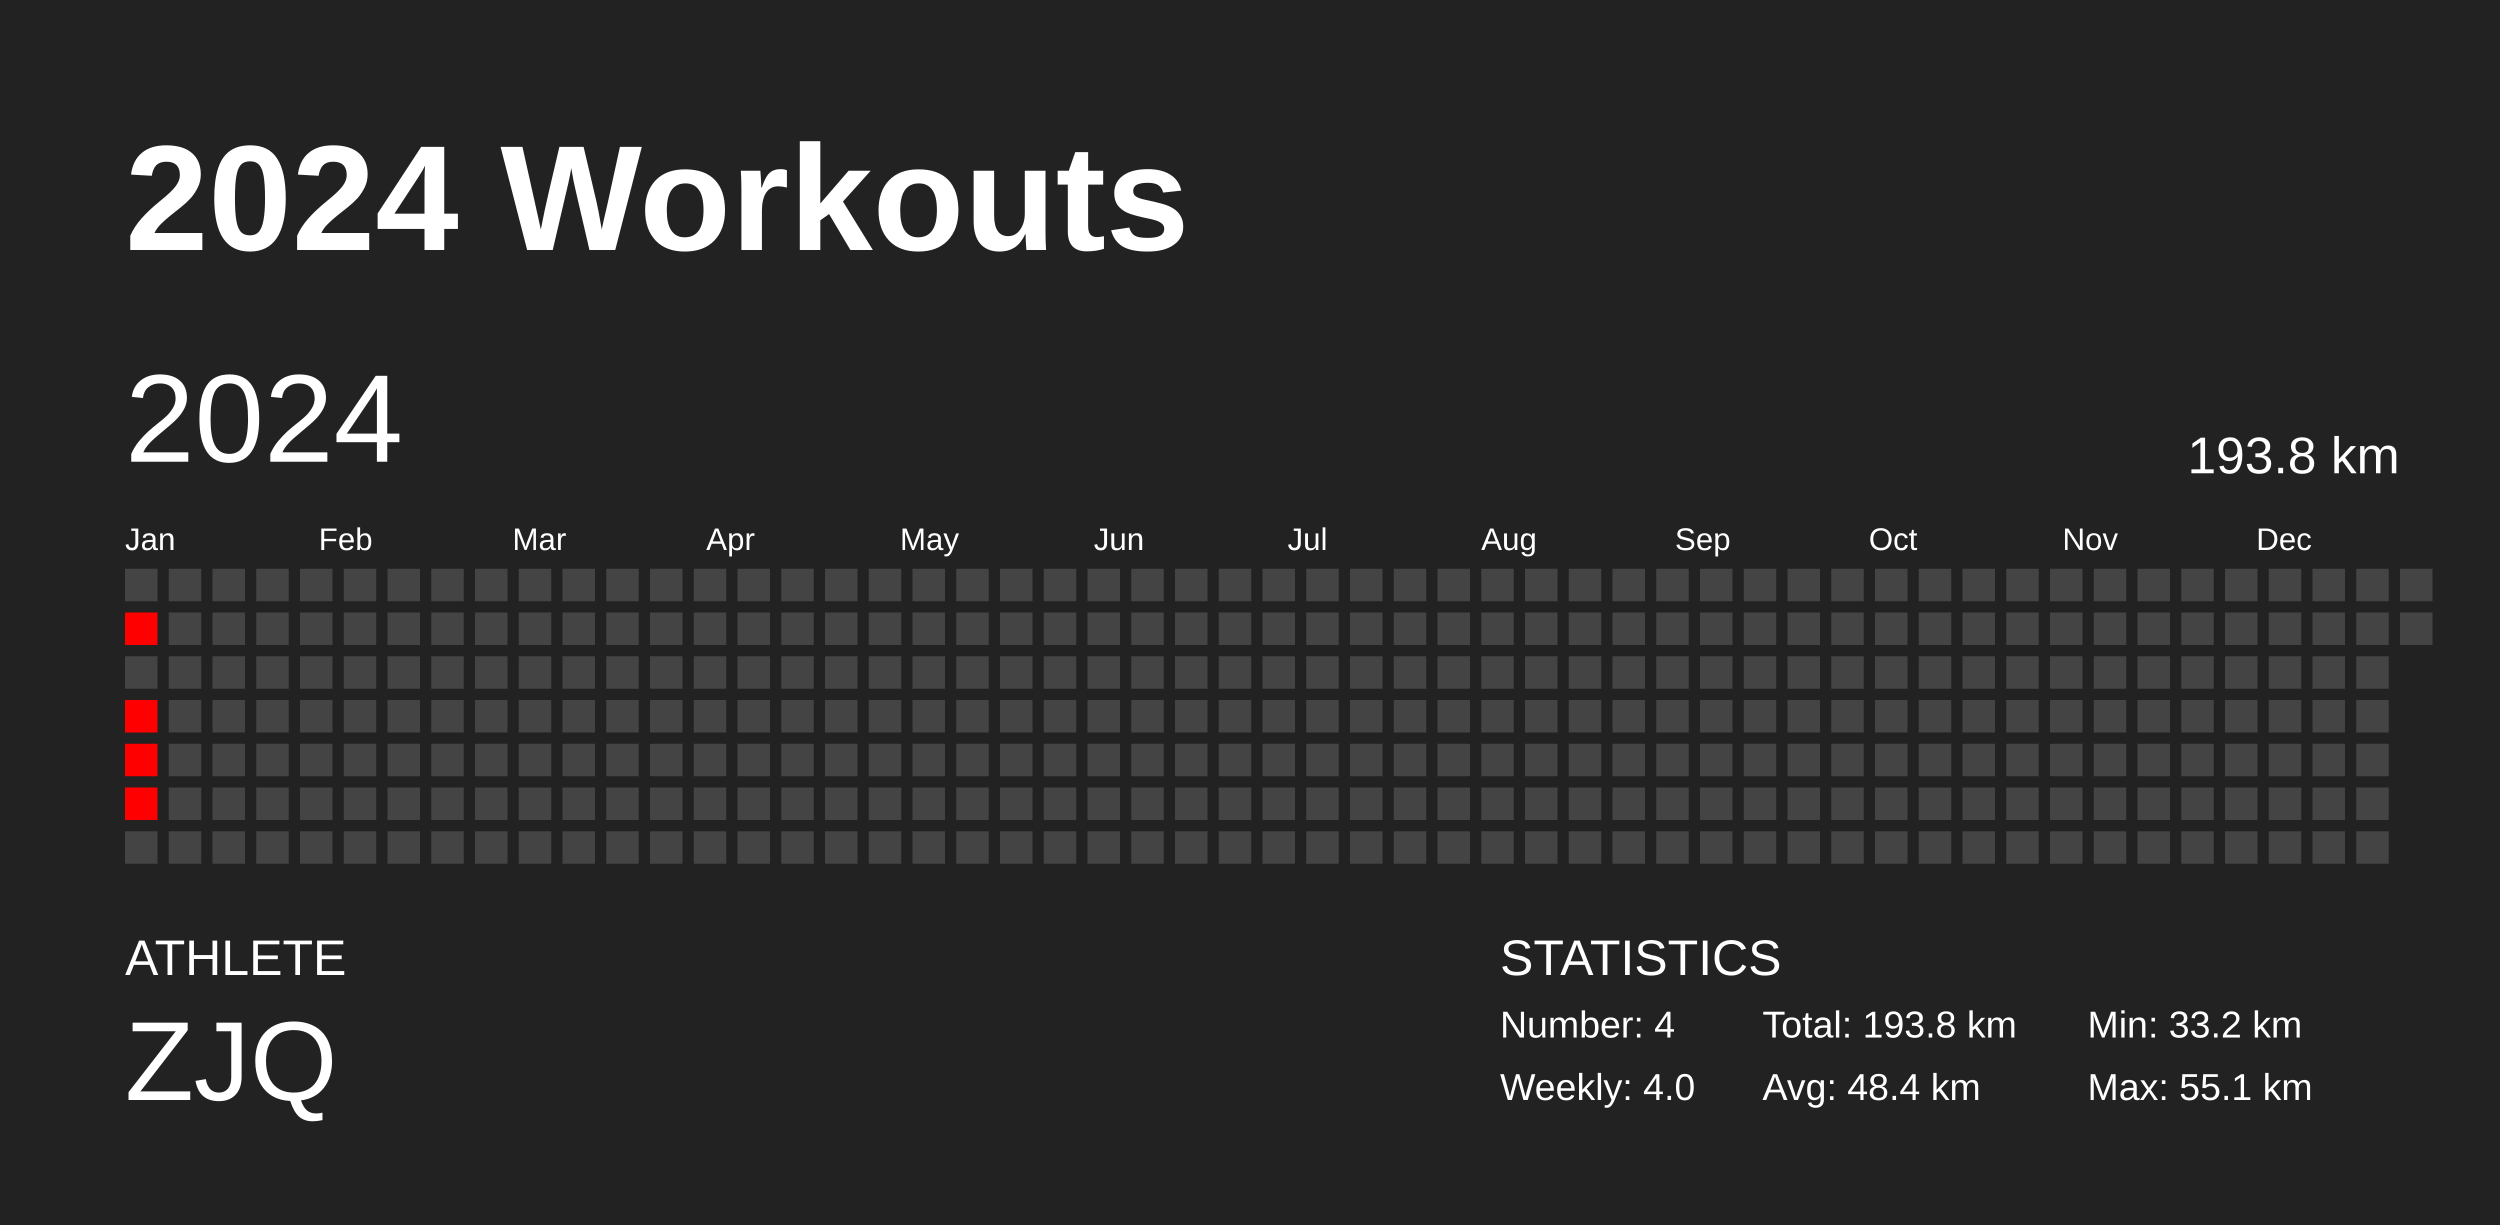
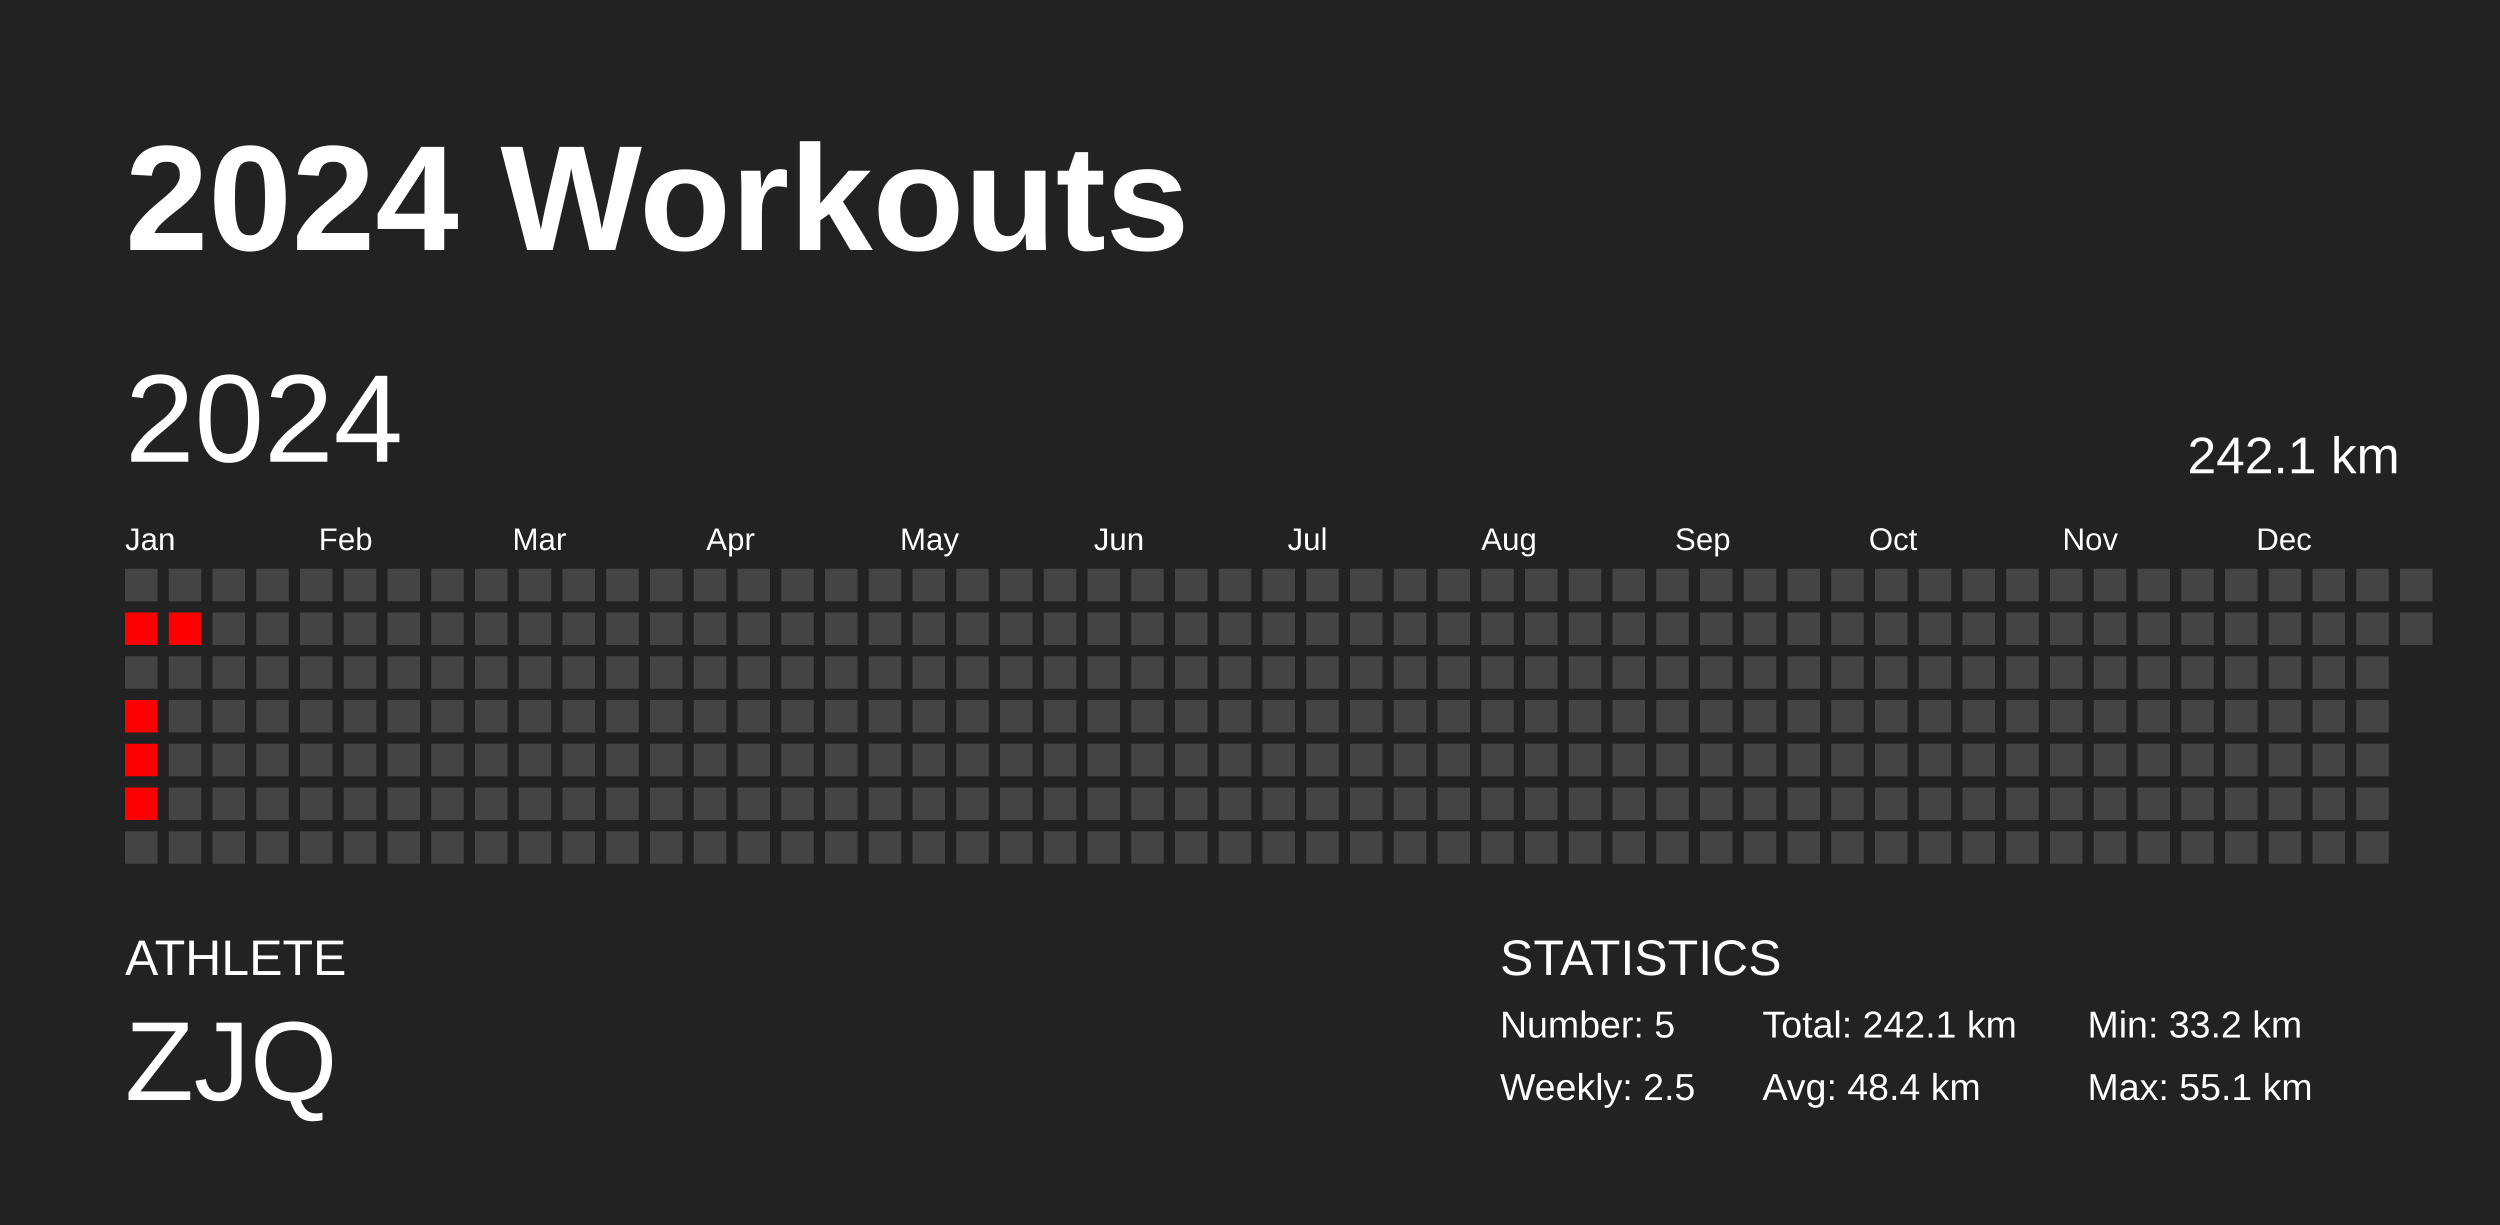
<svg xmlns="http://www.w3.org/2000/svg" baseProfile="full" height="98mm" version="1.1" viewBox="0,0,200,98" width="200mm">
  <defs />
  <rect fill="#222222" height="98" width="200" x="0" y="0" />
  <text fill="#FFFFFF" style="font-size:12px; font-family:Arial; font-weight:bold;" x="10" y="20">2024 Workouts</text>
  <text fill="#FFFFFF" style="font-size:4px; font-family:Arial" x="10" y="78">ATHLETE</text>
  <text fill="#FFFFFF" style="font-size:9px; font-family:Arial" x="10" y="88">ZJQ</text>
  <text fill="#FFFFFF" style="font-size:4px; font-family:Arial" x="120" y="78">STATISTICS</text>
-   <text fill="#FFFFFF" style="font-size:3px; font-family:Arial" x="120" y="83">Number: 4</text>
-   <text fill="#FFFFFF" style="font-size:3px; font-family:Arial" x="120" y="88">Weekly: 4.0</text>
-   <text fill="#FFFFFF" style="font-size:3px; font-family:Arial" x="141" y="83">Total: 193.8 km</text>
+   <text fill="#FFFFFF" style="font-size:3px; font-family:Arial" x="120" y="83">Number: 5</text>
+   <text fill="#FFFFFF" style="font-size:3px; font-family:Arial" x="120" y="88">Weekly: 2.5</text>
+   <text fill="#FFFFFF" style="font-size:3px; font-family:Arial" x="141" y="83">Total: 242.1 km</text>
  <text fill="#FFFFFF" style="font-size:3px; font-family:Arial" x="141" y="88">Avg: 48.4 km</text>
  <text fill="#FFFFFF" style="font-size:3px; font-family:Arial" x="167" y="83">Min: 33.2 km</text>
  <text fill="#FFFFFF" style="font-size:3px; font-family:Arial" x="167" y="88">Max: 55.1 km</text>
  <text dominant-baseline="hanging" fill="#FFFFFF" style="font-size:10.0px; font-family:Arial;" x="10" y="30">2024</text>
-   <text dominant-baseline="hanging" fill="#FFFFFF" style="font-size:4.125px; font-family:Arial;" x="175" y="35">193.8 km</text>
+   <text dominant-baseline="hanging" fill="#FFFFFF" style="font-size:4.125px; font-family:Arial;" x="175" y="35">242.1 km</text>
  <text fill="#FFFFFF" style="font-size:2.5px; font-family:Arial" x="10.0" y="44">Jan</text>
  <text fill="#FFFFFF" style="font-size:2.5px; font-family:Arial" x="25.5" y="44">Feb</text>
  <text fill="#FFFFFF" style="font-size:2.5px; font-family:Arial" x="41.0" y="44">Mar</text>
  <text fill="#FFFFFF" style="font-size:2.5px; font-family:Arial" x="56.5" y="44">Apr</text>
  <text fill="#FFFFFF" style="font-size:2.5px; font-family:Arial" x="72.0" y="44">May</text>
  <text fill="#FFFFFF" style="font-size:2.5px; font-family:Arial" x="87.5" y="44">Jun</text>
  <text fill="#FFFFFF" style="font-size:2.5px; font-family:Arial" x="103.0" y="44">Jul</text>
  <text fill="#FFFFFF" style="font-size:2.5px; font-family:Arial" x="118.5" y="44">Aug</text>
  <text fill="#FFFFFF" style="font-size:2.5px; font-family:Arial" x="134.0" y="44">Sep</text>
  <text fill="#FFFFFF" style="font-size:2.5px; font-family:Arial" x="149.5" y="44">Oct</text>
  <text fill="#FFFFFF" style="font-size:2.5px; font-family:Arial" x="165.0" y="44">Nov</text>
  <text fill="#FFFFFF" style="font-size:2.5px; font-family:Arial" x="180.5" y="44">Dec</text>
  <rect fill="#444444" height="2.6" width="2.6" x="10.0" y="45.5" />
  <rect fill="red" height="2.6" width="2.6" x="10.0" y="49.0" />
  <rect fill="#444444" height="2.6" width="2.6" x="10.0" y="52.5" />
  <rect fill="red" height="2.6" width="2.6" x="10.0" y="56.0" />
  <rect fill="red" height="2.6" width="2.6" x="10.0" y="59.5" />
  <rect fill="red" height="2.6" width="2.6" x="10.0" y="63.0" />
  <rect fill="#444444" height="2.6" width="2.6" x="10.0" y="66.5" />
  <rect fill="#444444" height="2.6" width="2.6" x="13.5" y="45.5" />
-   <rect fill="#444444" height="2.6" width="2.6" x="13.5" y="49.0" />
+   <rect fill="red" height="2.6" width="2.6" x="13.5" y="49.0" />
  <rect fill="#444444" height="2.6" width="2.6" x="13.5" y="52.5" />
  <rect fill="#444444" height="2.6" width="2.6" x="13.5" y="56.0" />
  <rect fill="#444444" height="2.6" width="2.6" x="13.5" y="59.5" />
  <rect fill="#444444" height="2.6" width="2.6" x="13.5" y="63.0" />
  <rect fill="#444444" height="2.6" width="2.6" x="13.5" y="66.5" />
  <rect fill="#444444" height="2.6" width="2.6" x="17.0" y="45.5" />
  <rect fill="#444444" height="2.6" width="2.6" x="17.0" y="49.0" />
  <rect fill="#444444" height="2.6" width="2.6" x="17.0" y="52.5" />
  <rect fill="#444444" height="2.6" width="2.6" x="17.0" y="56.0" />
  <rect fill="#444444" height="2.6" width="2.6" x="17.0" y="59.5" />
  <rect fill="#444444" height="2.6" width="2.6" x="17.0" y="63.0" />
  <rect fill="#444444" height="2.6" width="2.6" x="17.0" y="66.5" />
  <rect fill="#444444" height="2.6" width="2.6" x="20.5" y="45.5" />
  <rect fill="#444444" height="2.6" width="2.6" x="20.5" y="49.0" />
  <rect fill="#444444" height="2.6" width="2.6" x="20.5" y="52.5" />
  <rect fill="#444444" height="2.6" width="2.6" x="20.5" y="56.0" />
  <rect fill="#444444" height="2.6" width="2.6" x="20.5" y="59.5" />
  <rect fill="#444444" height="2.6" width="2.6" x="20.5" y="63.0" />
  <rect fill="#444444" height="2.6" width="2.6" x="20.5" y="66.5" />
  <rect fill="#444444" height="2.6" width="2.6" x="24.0" y="45.5" />
  <rect fill="#444444" height="2.6" width="2.6" x="24.0" y="49.0" />
  <rect fill="#444444" height="2.6" width="2.6" x="24.0" y="52.5" />
  <rect fill="#444444" height="2.6" width="2.6" x="24.0" y="56.0" />
  <rect fill="#444444" height="2.6" width="2.6" x="24.0" y="59.5" />
  <rect fill="#444444" height="2.6" width="2.6" x="24.0" y="63.0" />
  <rect fill="#444444" height="2.6" width="2.6" x="24.0" y="66.5" />
  <rect fill="#444444" height="2.6" width="2.6" x="27.5" y="45.5" />
  <rect fill="#444444" height="2.6" width="2.6" x="27.5" y="49.0" />
  <rect fill="#444444" height="2.6" width="2.6" x="27.5" y="52.5" />
  <rect fill="#444444" height="2.6" width="2.6" x="27.5" y="56.0" />
  <rect fill="#444444" height="2.6" width="2.6" x="27.5" y="59.5" />
  <rect fill="#444444" height="2.6" width="2.6" x="27.5" y="63.0" />
  <rect fill="#444444" height="2.6" width="2.6" x="27.5" y="66.5" />
  <rect fill="#444444" height="2.6" width="2.6" x="31.0" y="45.5" />
  <rect fill="#444444" height="2.6" width="2.6" x="31.0" y="49.0" />
  <rect fill="#444444" height="2.6" width="2.6" x="31.0" y="52.5" />
  <rect fill="#444444" height="2.6" width="2.6" x="31.0" y="56.0" />
  <rect fill="#444444" height="2.6" width="2.6" x="31.0" y="59.5" />
  <rect fill="#444444" height="2.6" width="2.6" x="31.0" y="63.0" />
  <rect fill="#444444" height="2.6" width="2.6" x="31.0" y="66.5" />
  <rect fill="#444444" height="2.6" width="2.6" x="34.5" y="45.5" />
  <rect fill="#444444" height="2.6" width="2.6" x="34.5" y="49.0" />
  <rect fill="#444444" height="2.6" width="2.6" x="34.5" y="52.5" />
  <rect fill="#444444" height="2.6" width="2.6" x="34.5" y="56.0" />
  <rect fill="#444444" height="2.6" width="2.6" x="34.5" y="59.5" />
  <rect fill="#444444" height="2.6" width="2.6" x="34.5" y="63.0" />
  <rect fill="#444444" height="2.6" width="2.6" x="34.5" y="66.5" />
  <rect fill="#444444" height="2.6" width="2.6" x="38.0" y="45.5" />
  <rect fill="#444444" height="2.6" width="2.6" x="38.0" y="49.0" />
  <rect fill="#444444" height="2.6" width="2.6" x="38.0" y="52.5" />
  <rect fill="#444444" height="2.6" width="2.6" x="38.0" y="56.0" />
  <rect fill="#444444" height="2.6" width="2.6" x="38.0" y="59.5" />
  <rect fill="#444444" height="2.6" width="2.6" x="38.0" y="63.0" />
  <rect fill="#444444" height="2.6" width="2.6" x="38.0" y="66.5" />
  <rect fill="#444444" height="2.6" width="2.6" x="41.5" y="45.5" />
  <rect fill="#444444" height="2.6" width="2.6" x="41.5" y="49.0" />
  <rect fill="#444444" height="2.6" width="2.6" x="41.5" y="52.5" />
  <rect fill="#444444" height="2.6" width="2.6" x="41.5" y="56.0" />
  <rect fill="#444444" height="2.6" width="2.6" x="41.5" y="59.5" />
  <rect fill="#444444" height="2.6" width="2.6" x="41.5" y="63.0" />
  <rect fill="#444444" height="2.6" width="2.6" x="41.5" y="66.5" />
  <rect fill="#444444" height="2.6" width="2.6" x="45.0" y="45.5" />
  <rect fill="#444444" height="2.6" width="2.6" x="45.0" y="49.0" />
  <rect fill="#444444" height="2.6" width="2.6" x="45.0" y="52.5" />
  <rect fill="#444444" height="2.6" width="2.6" x="45.0" y="56.0" />
  <rect fill="#444444" height="2.6" width="2.6" x="45.0" y="59.5" />
  <rect fill="#444444" height="2.6" width="2.6" x="45.0" y="63.0" />
  <rect fill="#444444" height="2.6" width="2.6" x="45.0" y="66.5" />
  <rect fill="#444444" height="2.6" width="2.6" x="48.5" y="45.5" />
  <rect fill="#444444" height="2.6" width="2.6" x="48.5" y="49.0" />
  <rect fill="#444444" height="2.6" width="2.6" x="48.5" y="52.5" />
  <rect fill="#444444" height="2.6" width="2.6" x="48.5" y="56.0" />
  <rect fill="#444444" height="2.6" width="2.6" x="48.5" y="59.5" />
  <rect fill="#444444" height="2.6" width="2.6" x="48.5" y="63.0" />
  <rect fill="#444444" height="2.6" width="2.6" x="48.5" y="66.5" />
  <rect fill="#444444" height="2.6" width="2.6" x="52.0" y="45.5" />
  <rect fill="#444444" height="2.6" width="2.6" x="52.0" y="49.0" />
  <rect fill="#444444" height="2.6" width="2.6" x="52.0" y="52.5" />
  <rect fill="#444444" height="2.6" width="2.6" x="52.0" y="56.0" />
  <rect fill="#444444" height="2.6" width="2.6" x="52.0" y="59.5" />
  <rect fill="#444444" height="2.6" width="2.6" x="52.0" y="63.0" />
  <rect fill="#444444" height="2.6" width="2.6" x="52.0" y="66.5" />
  <rect fill="#444444" height="2.6" width="2.6" x="55.5" y="45.5" />
  <rect fill="#444444" height="2.6" width="2.6" x="55.5" y="49.0" />
  <rect fill="#444444" height="2.6" width="2.6" x="55.5" y="52.5" />
  <rect fill="#444444" height="2.6" width="2.6" x="55.5" y="56.0" />
  <rect fill="#444444" height="2.6" width="2.6" x="55.5" y="59.5" />
  <rect fill="#444444" height="2.6" width="2.6" x="55.5" y="63.0" />
  <rect fill="#444444" height="2.6" width="2.6" x="55.5" y="66.5" />
  <rect fill="#444444" height="2.6" width="2.6" x="59.0" y="45.5" />
  <rect fill="#444444" height="2.6" width="2.6" x="59.0" y="49.0" />
  <rect fill="#444444" height="2.6" width="2.6" x="59.0" y="52.5" />
  <rect fill="#444444" height="2.6" width="2.6" x="59.0" y="56.0" />
  <rect fill="#444444" height="2.6" width="2.6" x="59.0" y="59.5" />
  <rect fill="#444444" height="2.6" width="2.6" x="59.0" y="63.0" />
  <rect fill="#444444" height="2.6" width="2.6" x="59.0" y="66.5" />
  <rect fill="#444444" height="2.6" width="2.6" x="62.5" y="45.5" />
  <rect fill="#444444" height="2.6" width="2.6" x="62.5" y="49.0" />
  <rect fill="#444444" height="2.6" width="2.6" x="62.5" y="52.5" />
  <rect fill="#444444" height="2.6" width="2.6" x="62.5" y="56.0" />
  <rect fill="#444444" height="2.6" width="2.6" x="62.5" y="59.5" />
  <rect fill="#444444" height="2.6" width="2.6" x="62.5" y="63.0" />
  <rect fill="#444444" height="2.6" width="2.6" x="62.5" y="66.5" />
  <rect fill="#444444" height="2.6" width="2.6" x="66.0" y="45.5" />
  <rect fill="#444444" height="2.6" width="2.6" x="66.0" y="49.0" />
  <rect fill="#444444" height="2.6" width="2.6" x="66.0" y="52.5" />
  <rect fill="#444444" height="2.6" width="2.6" x="66.0" y="56.0" />
  <rect fill="#444444" height="2.6" width="2.6" x="66.0" y="59.5" />
  <rect fill="#444444" height="2.6" width="2.6" x="66.0" y="63.0" />
  <rect fill="#444444" height="2.6" width="2.6" x="66.0" y="66.5" />
  <rect fill="#444444" height="2.6" width="2.6" x="69.5" y="45.5" />
  <rect fill="#444444" height="2.6" width="2.6" x="69.5" y="49.0" />
  <rect fill="#444444" height="2.6" width="2.6" x="69.5" y="52.5" />
  <rect fill="#444444" height="2.6" width="2.6" x="69.5" y="56.0" />
  <rect fill="#444444" height="2.6" width="2.6" x="69.5" y="59.5" />
  <rect fill="#444444" height="2.6" width="2.6" x="69.5" y="63.0" />
  <rect fill="#444444" height="2.6" width="2.6" x="69.5" y="66.5" />
  <rect fill="#444444" height="2.6" width="2.6" x="73.0" y="45.5" />
  <rect fill="#444444" height="2.6" width="2.6" x="73.0" y="49.0" />
  <rect fill="#444444" height="2.6" width="2.6" x="73.0" y="52.5" />
  <rect fill="#444444" height="2.6" width="2.6" x="73.0" y="56.0" />
  <rect fill="#444444" height="2.6" width="2.6" x="73.0" y="59.5" />
  <rect fill="#444444" height="2.6" width="2.6" x="73.0" y="63.0" />
  <rect fill="#444444" height="2.6" width="2.6" x="73.0" y="66.5" />
  <rect fill="#444444" height="2.6" width="2.6" x="76.5" y="45.5" />
  <rect fill="#444444" height="2.6" width="2.6" x="76.5" y="49.0" />
  <rect fill="#444444" height="2.6" width="2.6" x="76.5" y="52.5" />
  <rect fill="#444444" height="2.6" width="2.6" x="76.5" y="56.0" />
  <rect fill="#444444" height="2.6" width="2.6" x="76.5" y="59.5" />
  <rect fill="#444444" height="2.6" width="2.6" x="76.5" y="63.0" />
  <rect fill="#444444" height="2.6" width="2.6" x="76.5" y="66.5" />
  <rect fill="#444444" height="2.6" width="2.6" x="80.0" y="45.5" />
  <rect fill="#444444" height="2.6" width="2.6" x="80.0" y="49.0" />
  <rect fill="#444444" height="2.6" width="2.6" x="80.0" y="52.5" />
  <rect fill="#444444" height="2.6" width="2.6" x="80.0" y="56.0" />
  <rect fill="#444444" height="2.6" width="2.6" x="80.0" y="59.5" />
  <rect fill="#444444" height="2.6" width="2.6" x="80.0" y="63.0" />
  <rect fill="#444444" height="2.6" width="2.6" x="80.0" y="66.5" />
  <rect fill="#444444" height="2.6" width="2.6" x="83.5" y="45.5" />
  <rect fill="#444444" height="2.6" width="2.6" x="83.5" y="49.0" />
  <rect fill="#444444" height="2.6" width="2.6" x="83.5" y="52.5" />
  <rect fill="#444444" height="2.6" width="2.6" x="83.5" y="56.0" />
  <rect fill="#444444" height="2.6" width="2.6" x="83.5" y="59.5" />
  <rect fill="#444444" height="2.6" width="2.6" x="83.5" y="63.0" />
  <rect fill="#444444" height="2.6" width="2.6" x="83.5" y="66.5" />
  <rect fill="#444444" height="2.6" width="2.6" x="87.0" y="45.5" />
  <rect fill="#444444" height="2.6" width="2.6" x="87.0" y="49.0" />
  <rect fill="#444444" height="2.6" width="2.6" x="87.0" y="52.5" />
  <rect fill="#444444" height="2.6" width="2.6" x="87.0" y="56.0" />
  <rect fill="#444444" height="2.6" width="2.6" x="87.0" y="59.5" />
  <rect fill="#444444" height="2.6" width="2.6" x="87.0" y="63.0" />
  <rect fill="#444444" height="2.6" width="2.6" x="87.0" y="66.5" />
  <rect fill="#444444" height="2.6" width="2.6" x="90.5" y="45.5" />
  <rect fill="#444444" height="2.6" width="2.6" x="90.5" y="49.0" />
  <rect fill="#444444" height="2.6" width="2.6" x="90.5" y="52.5" />
  <rect fill="#444444" height="2.6" width="2.6" x="90.5" y="56.0" />
  <rect fill="#444444" height="2.6" width="2.6" x="90.5" y="59.5" />
  <rect fill="#444444" height="2.6" width="2.6" x="90.5" y="63.0" />
  <rect fill="#444444" height="2.6" width="2.6" x="90.5" y="66.5" />
  <rect fill="#444444" height="2.6" width="2.6" x="94.0" y="45.5" />
  <rect fill="#444444" height="2.6" width="2.6" x="94.0" y="49.0" />
  <rect fill="#444444" height="2.6" width="2.6" x="94.0" y="52.5" />
  <rect fill="#444444" height="2.6" width="2.6" x="94.0" y="56.0" />
  <rect fill="#444444" height="2.6" width="2.6" x="94.0" y="59.5" />
  <rect fill="#444444" height="2.6" width="2.6" x="94.0" y="63.0" />
  <rect fill="#444444" height="2.6" width="2.6" x="94.0" y="66.5" />
  <rect fill="#444444" height="2.6" width="2.6" x="97.5" y="45.5" />
  <rect fill="#444444" height="2.6" width="2.6" x="97.5" y="49.0" />
  <rect fill="#444444" height="2.6" width="2.6" x="97.5" y="52.5" />
  <rect fill="#444444" height="2.6" width="2.6" x="97.5" y="56.0" />
  <rect fill="#444444" height="2.6" width="2.6" x="97.5" y="59.5" />
  <rect fill="#444444" height="2.6" width="2.6" x="97.5" y="63.0" />
  <rect fill="#444444" height="2.6" width="2.6" x="97.5" y="66.5" />
  <rect fill="#444444" height="2.6" width="2.6" x="101.0" y="45.5" />
  <rect fill="#444444" height="2.6" width="2.6" x="101.0" y="49.0" />
  <rect fill="#444444" height="2.6" width="2.6" x="101.0" y="52.5" />
  <rect fill="#444444" height="2.6" width="2.6" x="101.0" y="56.0" />
  <rect fill="#444444" height="2.6" width="2.6" x="101.0" y="59.5" />
  <rect fill="#444444" height="2.6" width="2.6" x="101.0" y="63.0" />
  <rect fill="#444444" height="2.6" width="2.6" x="101.0" y="66.5" />
  <rect fill="#444444" height="2.6" width="2.6" x="104.5" y="45.5" />
  <rect fill="#444444" height="2.6" width="2.6" x="104.5" y="49.0" />
  <rect fill="#444444" height="2.6" width="2.6" x="104.5" y="52.5" />
  <rect fill="#444444" height="2.6" width="2.6" x="104.5" y="56.0" />
  <rect fill="#444444" height="2.6" width="2.6" x="104.5" y="59.5" />
  <rect fill="#444444" height="2.6" width="2.6" x="104.5" y="63.0" />
  <rect fill="#444444" height="2.6" width="2.6" x="104.5" y="66.5" />
  <rect fill="#444444" height="2.6" width="2.6" x="108.0" y="45.5" />
  <rect fill="#444444" height="2.6" width="2.6" x="108.0" y="49.0" />
  <rect fill="#444444" height="2.6" width="2.6" x="108.0" y="52.5" />
  <rect fill="#444444" height="2.6" width="2.6" x="108.0" y="56.0" />
  <rect fill="#444444" height="2.6" width="2.6" x="108.0" y="59.5" />
  <rect fill="#444444" height="2.6" width="2.6" x="108.0" y="63.0" />
  <rect fill="#444444" height="2.6" width="2.6" x="108.0" y="66.5" />
  <rect fill="#444444" height="2.6" width="2.6" x="111.5" y="45.5" />
  <rect fill="#444444" height="2.6" width="2.6" x="111.5" y="49.0" />
  <rect fill="#444444" height="2.6" width="2.6" x="111.5" y="52.5" />
  <rect fill="#444444" height="2.6" width="2.6" x="111.5" y="56.0" />
  <rect fill="#444444" height="2.6" width="2.6" x="111.5" y="59.5" />
  <rect fill="#444444" height="2.6" width="2.6" x="111.5" y="63.0" />
  <rect fill="#444444" height="2.6" width="2.6" x="111.5" y="66.5" />
  <rect fill="#444444" height="2.6" width="2.6" x="115.0" y="45.5" />
  <rect fill="#444444" height="2.6" width="2.6" x="115.0" y="49.0" />
  <rect fill="#444444" height="2.6" width="2.6" x="115.0" y="52.5" />
  <rect fill="#444444" height="2.6" width="2.6" x="115.0" y="56.0" />
  <rect fill="#444444" height="2.6" width="2.6" x="115.0" y="59.5" />
  <rect fill="#444444" height="2.6" width="2.6" x="115.0" y="63.0" />
  <rect fill="#444444" height="2.6" width="2.6" x="115.0" y="66.5" />
  <rect fill="#444444" height="2.6" width="2.6" x="118.5" y="45.5" />
  <rect fill="#444444" height="2.6" width="2.6" x="118.5" y="49.0" />
  <rect fill="#444444" height="2.6" width="2.6" x="118.5" y="52.5" />
  <rect fill="#444444" height="2.6" width="2.6" x="118.5" y="56.0" />
  <rect fill="#444444" height="2.6" width="2.6" x="118.5" y="59.5" />
  <rect fill="#444444" height="2.6" width="2.6" x="118.5" y="63.0" />
  <rect fill="#444444" height="2.6" width="2.6" x="118.5" y="66.5" />
  <rect fill="#444444" height="2.6" width="2.6" x="122.0" y="45.5" />
  <rect fill="#444444" height="2.6" width="2.6" x="122.0" y="49.0" />
  <rect fill="#444444" height="2.6" width="2.6" x="122.0" y="52.5" />
  <rect fill="#444444" height="2.6" width="2.6" x="122.0" y="56.0" />
  <rect fill="#444444" height="2.6" width="2.6" x="122.0" y="59.5" />
  <rect fill="#444444" height="2.6" width="2.6" x="122.0" y="63.0" />
  <rect fill="#444444" height="2.6" width="2.6" x="122.0" y="66.5" />
  <rect fill="#444444" height="2.6" width="2.6" x="125.5" y="45.5" />
  <rect fill="#444444" height="2.6" width="2.6" x="125.5" y="49.0" />
  <rect fill="#444444" height="2.6" width="2.6" x="125.5" y="52.5" />
  <rect fill="#444444" height="2.6" width="2.6" x="125.5" y="56.0" />
  <rect fill="#444444" height="2.6" width="2.6" x="125.5" y="59.5" />
  <rect fill="#444444" height="2.6" width="2.6" x="125.5" y="63.0" />
  <rect fill="#444444" height="2.6" width="2.6" x="125.5" y="66.5" />
  <rect fill="#444444" height="2.6" width="2.6" x="129.0" y="45.5" />
  <rect fill="#444444" height="2.6" width="2.6" x="129.0" y="49.0" />
  <rect fill="#444444" height="2.6" width="2.6" x="129.0" y="52.5" />
  <rect fill="#444444" height="2.6" width="2.6" x="129.0" y="56.0" />
  <rect fill="#444444" height="2.6" width="2.6" x="129.0" y="59.5" />
  <rect fill="#444444" height="2.6" width="2.6" x="129.0" y="63.0" />
  <rect fill="#444444" height="2.6" width="2.6" x="129.0" y="66.5" />
  <rect fill="#444444" height="2.6" width="2.6" x="132.5" y="45.5" />
  <rect fill="#444444" height="2.6" width="2.6" x="132.5" y="49.0" />
  <rect fill="#444444" height="2.6" width="2.6" x="132.5" y="52.5" />
  <rect fill="#444444" height="2.6" width="2.6" x="132.5" y="56.0" />
  <rect fill="#444444" height="2.6" width="2.6" x="132.5" y="59.5" />
  <rect fill="#444444" height="2.6" width="2.6" x="132.5" y="63.0" />
  <rect fill="#444444" height="2.6" width="2.6" x="132.5" y="66.5" />
  <rect fill="#444444" height="2.6" width="2.6" x="136.0" y="45.5" />
  <rect fill="#444444" height="2.6" width="2.6" x="136.0" y="49.0" />
  <rect fill="#444444" height="2.6" width="2.6" x="136.0" y="52.5" />
  <rect fill="#444444" height="2.6" width="2.6" x="136.0" y="56.0" />
  <rect fill="#444444" height="2.6" width="2.6" x="136.0" y="59.5" />
  <rect fill="#444444" height="2.6" width="2.6" x="136.0" y="63.0" />
  <rect fill="#444444" height="2.6" width="2.6" x="136.0" y="66.5" />
  <rect fill="#444444" height="2.6" width="2.6" x="139.5" y="45.5" />
  <rect fill="#444444" height="2.6" width="2.6" x="139.5" y="49.0" />
  <rect fill="#444444" height="2.6" width="2.6" x="139.5" y="52.5" />
  <rect fill="#444444" height="2.6" width="2.6" x="139.5" y="56.0" />
  <rect fill="#444444" height="2.6" width="2.6" x="139.5" y="59.5" />
  <rect fill="#444444" height="2.6" width="2.6" x="139.5" y="63.0" />
  <rect fill="#444444" height="2.6" width="2.6" x="139.5" y="66.5" />
  <rect fill="#444444" height="2.6" width="2.6" x="143.0" y="45.5" />
  <rect fill="#444444" height="2.6" width="2.6" x="143.0" y="49.0" />
  <rect fill="#444444" height="2.6" width="2.6" x="143.0" y="52.5" />
  <rect fill="#444444" height="2.6" width="2.6" x="143.0" y="56.0" />
  <rect fill="#444444" height="2.6" width="2.6" x="143.0" y="59.5" />
  <rect fill="#444444" height="2.6" width="2.6" x="143.0" y="63.0" />
  <rect fill="#444444" height="2.6" width="2.6" x="143.0" y="66.5" />
  <rect fill="#444444" height="2.6" width="2.6" x="146.5" y="45.5" />
  <rect fill="#444444" height="2.6" width="2.6" x="146.5" y="49.0" />
  <rect fill="#444444" height="2.6" width="2.6" x="146.5" y="52.5" />
  <rect fill="#444444" height="2.6" width="2.6" x="146.5" y="56.0" />
  <rect fill="#444444" height="2.6" width="2.6" x="146.5" y="59.5" />
  <rect fill="#444444" height="2.6" width="2.6" x="146.5" y="63.0" />
  <rect fill="#444444" height="2.6" width="2.6" x="146.5" y="66.5" />
  <rect fill="#444444" height="2.6" width="2.6" x="150.0" y="45.5" />
  <rect fill="#444444" height="2.6" width="2.6" x="150.0" y="49.0" />
  <rect fill="#444444" height="2.6" width="2.6" x="150.0" y="52.5" />
  <rect fill="#444444" height="2.6" width="2.6" x="150.0" y="56.0" />
  <rect fill="#444444" height="2.6" width="2.6" x="150.0" y="59.5" />
  <rect fill="#444444" height="2.6" width="2.6" x="150.0" y="63.0" />
  <rect fill="#444444" height="2.6" width="2.6" x="150.0" y="66.5" />
  <rect fill="#444444" height="2.6" width="2.6" x="153.5" y="45.5" />
  <rect fill="#444444" height="2.6" width="2.6" x="153.5" y="49.0" />
  <rect fill="#444444" height="2.6" width="2.6" x="153.5" y="52.5" />
  <rect fill="#444444" height="2.6" width="2.6" x="153.5" y="56.0" />
  <rect fill="#444444" height="2.6" width="2.6" x="153.5" y="59.5" />
  <rect fill="#444444" height="2.6" width="2.6" x="153.5" y="63.0" />
  <rect fill="#444444" height="2.6" width="2.6" x="153.5" y="66.5" />
  <rect fill="#444444" height="2.6" width="2.6" x="157.0" y="45.5" />
  <rect fill="#444444" height="2.6" width="2.6" x="157.0" y="49.0" />
  <rect fill="#444444" height="2.6" width="2.6" x="157.0" y="52.5" />
  <rect fill="#444444" height="2.6" width="2.6" x="157.0" y="56.0" />
  <rect fill="#444444" height="2.6" width="2.6" x="157.0" y="59.5" />
  <rect fill="#444444" height="2.6" width="2.6" x="157.0" y="63.0" />
  <rect fill="#444444" height="2.6" width="2.6" x="157.0" y="66.5" />
  <rect fill="#444444" height="2.6" width="2.6" x="160.5" y="45.5" />
  <rect fill="#444444" height="2.6" width="2.6" x="160.5" y="49.0" />
  <rect fill="#444444" height="2.6" width="2.6" x="160.5" y="52.5" />
  <rect fill="#444444" height="2.6" width="2.6" x="160.5" y="56.0" />
  <rect fill="#444444" height="2.6" width="2.6" x="160.5" y="59.5" />
  <rect fill="#444444" height="2.6" width="2.6" x="160.5" y="63.0" />
  <rect fill="#444444" height="2.6" width="2.6" x="160.5" y="66.5" />
  <rect fill="#444444" height="2.6" width="2.6" x="164.0" y="45.5" />
  <rect fill="#444444" height="2.6" width="2.6" x="164.0" y="49.0" />
  <rect fill="#444444" height="2.6" width="2.6" x="164.0" y="52.5" />
  <rect fill="#444444" height="2.6" width="2.6" x="164.0" y="56.0" />
  <rect fill="#444444" height="2.6" width="2.6" x="164.0" y="59.5" />
  <rect fill="#444444" height="2.6" width="2.6" x="164.0" y="63.0" />
  <rect fill="#444444" height="2.6" width="2.6" x="164.0" y="66.5" />
  <rect fill="#444444" height="2.6" width="2.6" x="167.5" y="45.5" />
  <rect fill="#444444" height="2.6" width="2.6" x="167.5" y="49.0" />
  <rect fill="#444444" height="2.6" width="2.6" x="167.5" y="52.5" />
  <rect fill="#444444" height="2.6" width="2.6" x="167.5" y="56.0" />
  <rect fill="#444444" height="2.6" width="2.6" x="167.5" y="59.5" />
  <rect fill="#444444" height="2.6" width="2.6" x="167.5" y="63.0" />
  <rect fill="#444444" height="2.6" width="2.6" x="167.5" y="66.5" />
  <rect fill="#444444" height="2.6" width="2.6" x="171.0" y="45.5" />
  <rect fill="#444444" height="2.6" width="2.6" x="171.0" y="49.0" />
  <rect fill="#444444" height="2.6" width="2.6" x="171.0" y="52.5" />
  <rect fill="#444444" height="2.6" width="2.6" x="171.0" y="56.0" />
  <rect fill="#444444" height="2.6" width="2.6" x="171.0" y="59.5" />
  <rect fill="#444444" height="2.6" width="2.6" x="171.0" y="63.0" />
  <rect fill="#444444" height="2.6" width="2.6" x="171.0" y="66.5" />
  <rect fill="#444444" height="2.6" width="2.6" x="174.5" y="45.5" />
  <rect fill="#444444" height="2.6" width="2.6" x="174.5" y="49.0" />
  <rect fill="#444444" height="2.6" width="2.6" x="174.5" y="52.5" />
  <rect fill="#444444" height="2.6" width="2.6" x="174.5" y="56.0" />
  <rect fill="#444444" height="2.6" width="2.6" x="174.5" y="59.5" />
  <rect fill="#444444" height="2.6" width="2.6" x="174.5" y="63.0" />
  <rect fill="#444444" height="2.6" width="2.6" x="174.5" y="66.5" />
  <rect fill="#444444" height="2.6" width="2.6" x="178.0" y="45.5" />
  <rect fill="#444444" height="2.6" width="2.6" x="178.0" y="49.0" />
  <rect fill="#444444" height="2.6" width="2.6" x="178.0" y="52.5" />
  <rect fill="#444444" height="2.6" width="2.6" x="178.0" y="56.0" />
  <rect fill="#444444" height="2.6" width="2.6" x="178.0" y="59.5" />
  <rect fill="#444444" height="2.6" width="2.6" x="178.0" y="63.0" />
  <rect fill="#444444" height="2.6" width="2.6" x="178.0" y="66.5" />
  <rect fill="#444444" height="2.6" width="2.6" x="181.5" y="45.5" />
  <rect fill="#444444" height="2.6" width="2.6" x="181.5" y="49.0" />
  <rect fill="#444444" height="2.6" width="2.6" x="181.5" y="52.5" />
  <rect fill="#444444" height="2.6" width="2.6" x="181.5" y="56.0" />
  <rect fill="#444444" height="2.6" width="2.6" x="181.5" y="59.5" />
  <rect fill="#444444" height="2.6" width="2.6" x="181.5" y="63.0" />
  <rect fill="#444444" height="2.6" width="2.6" x="181.5" y="66.5" />
  <rect fill="#444444" height="2.6" width="2.6" x="185.0" y="45.5" />
  <rect fill="#444444" height="2.6" width="2.6" x="185.0" y="49.0" />
  <rect fill="#444444" height="2.6" width="2.6" x="185.0" y="52.5" />
  <rect fill="#444444" height="2.6" width="2.6" x="185.0" y="56.0" />
  <rect fill="#444444" height="2.6" width="2.6" x="185.0" y="59.5" />
  <rect fill="#444444" height="2.6" width="2.6" x="185.0" y="63.0" />
  <rect fill="#444444" height="2.6" width="2.6" x="185.0" y="66.5" />
  <rect fill="#444444" height="2.6" width="2.6" x="188.5" y="45.5" />
  <rect fill="#444444" height="2.6" width="2.6" x="188.5" y="49.0" />
  <rect fill="#444444" height="2.6" width="2.6" x="188.5" y="52.5" />
  <rect fill="#444444" height="2.6" width="2.6" x="188.5" y="56.0" />
  <rect fill="#444444" height="2.6" width="2.6" x="188.5" y="59.5" />
  <rect fill="#444444" height="2.6" width="2.6" x="188.5" y="63.0" />
  <rect fill="#444444" height="2.6" width="2.6" x="188.5" y="66.5" />
  <rect fill="#444444" height="2.6" width="2.6" x="192.0" y="45.5" />
  <rect fill="#444444" height="2.6" width="2.6" x="192.0" y="49.0" />
</svg>
